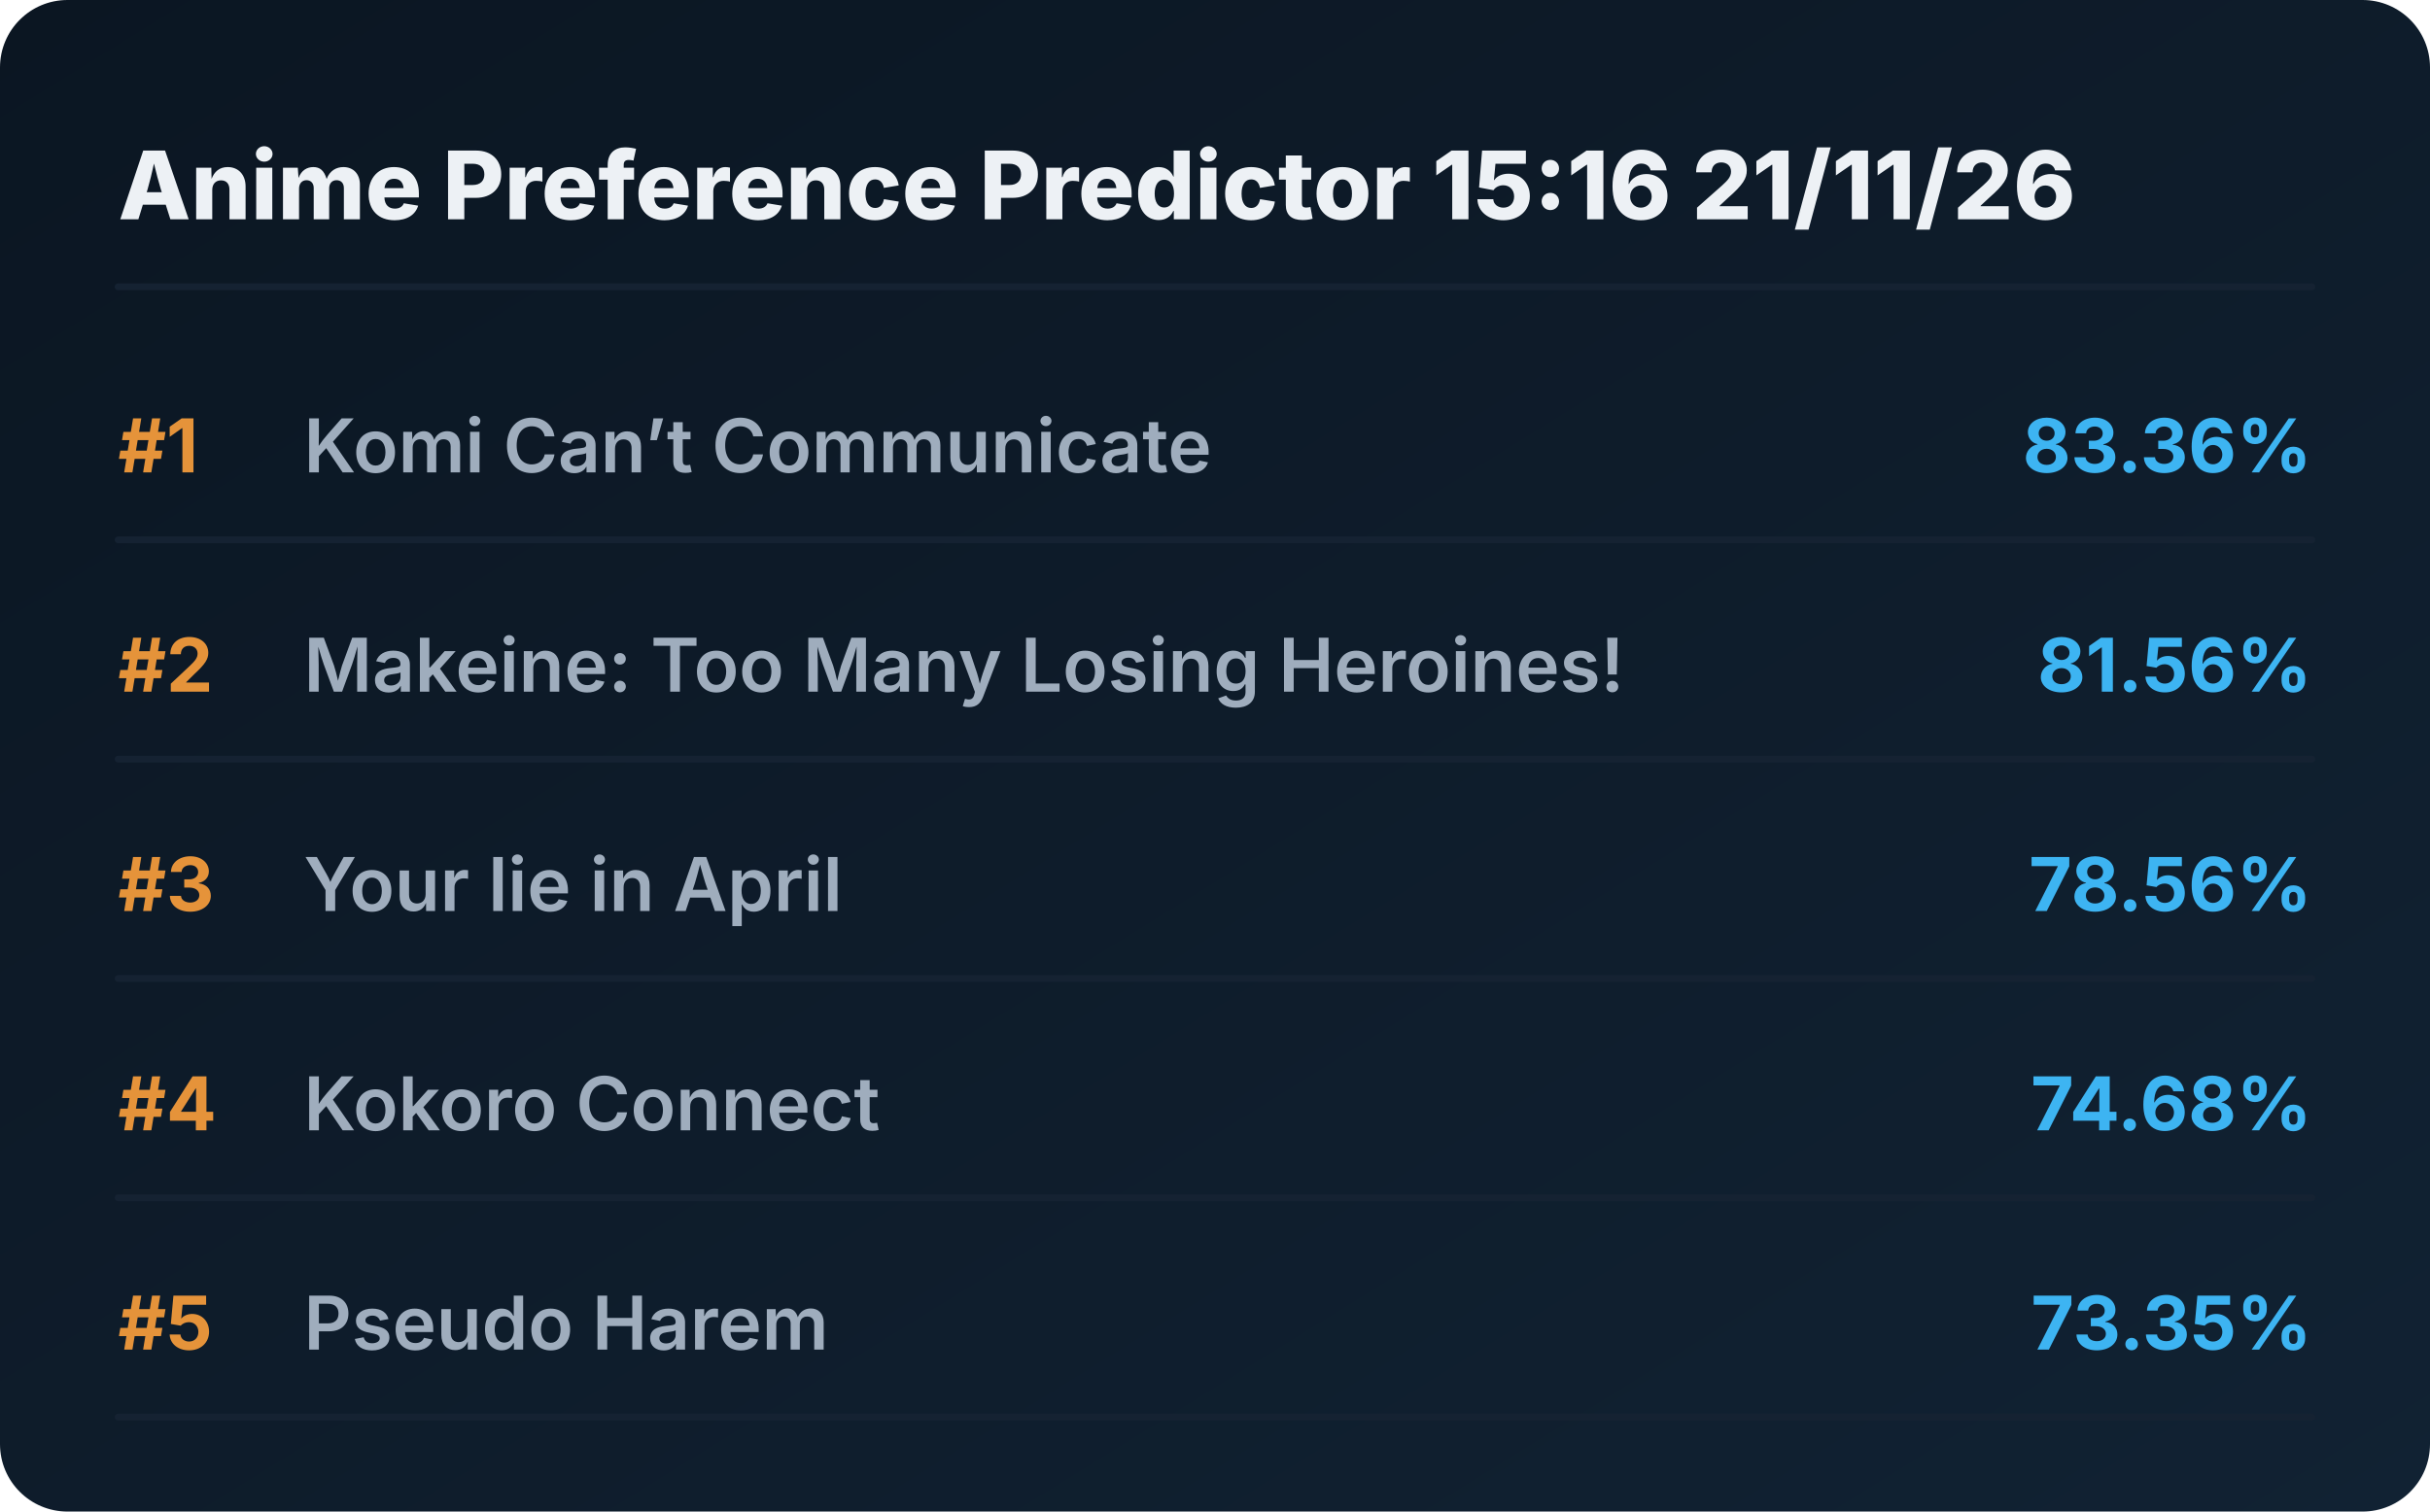
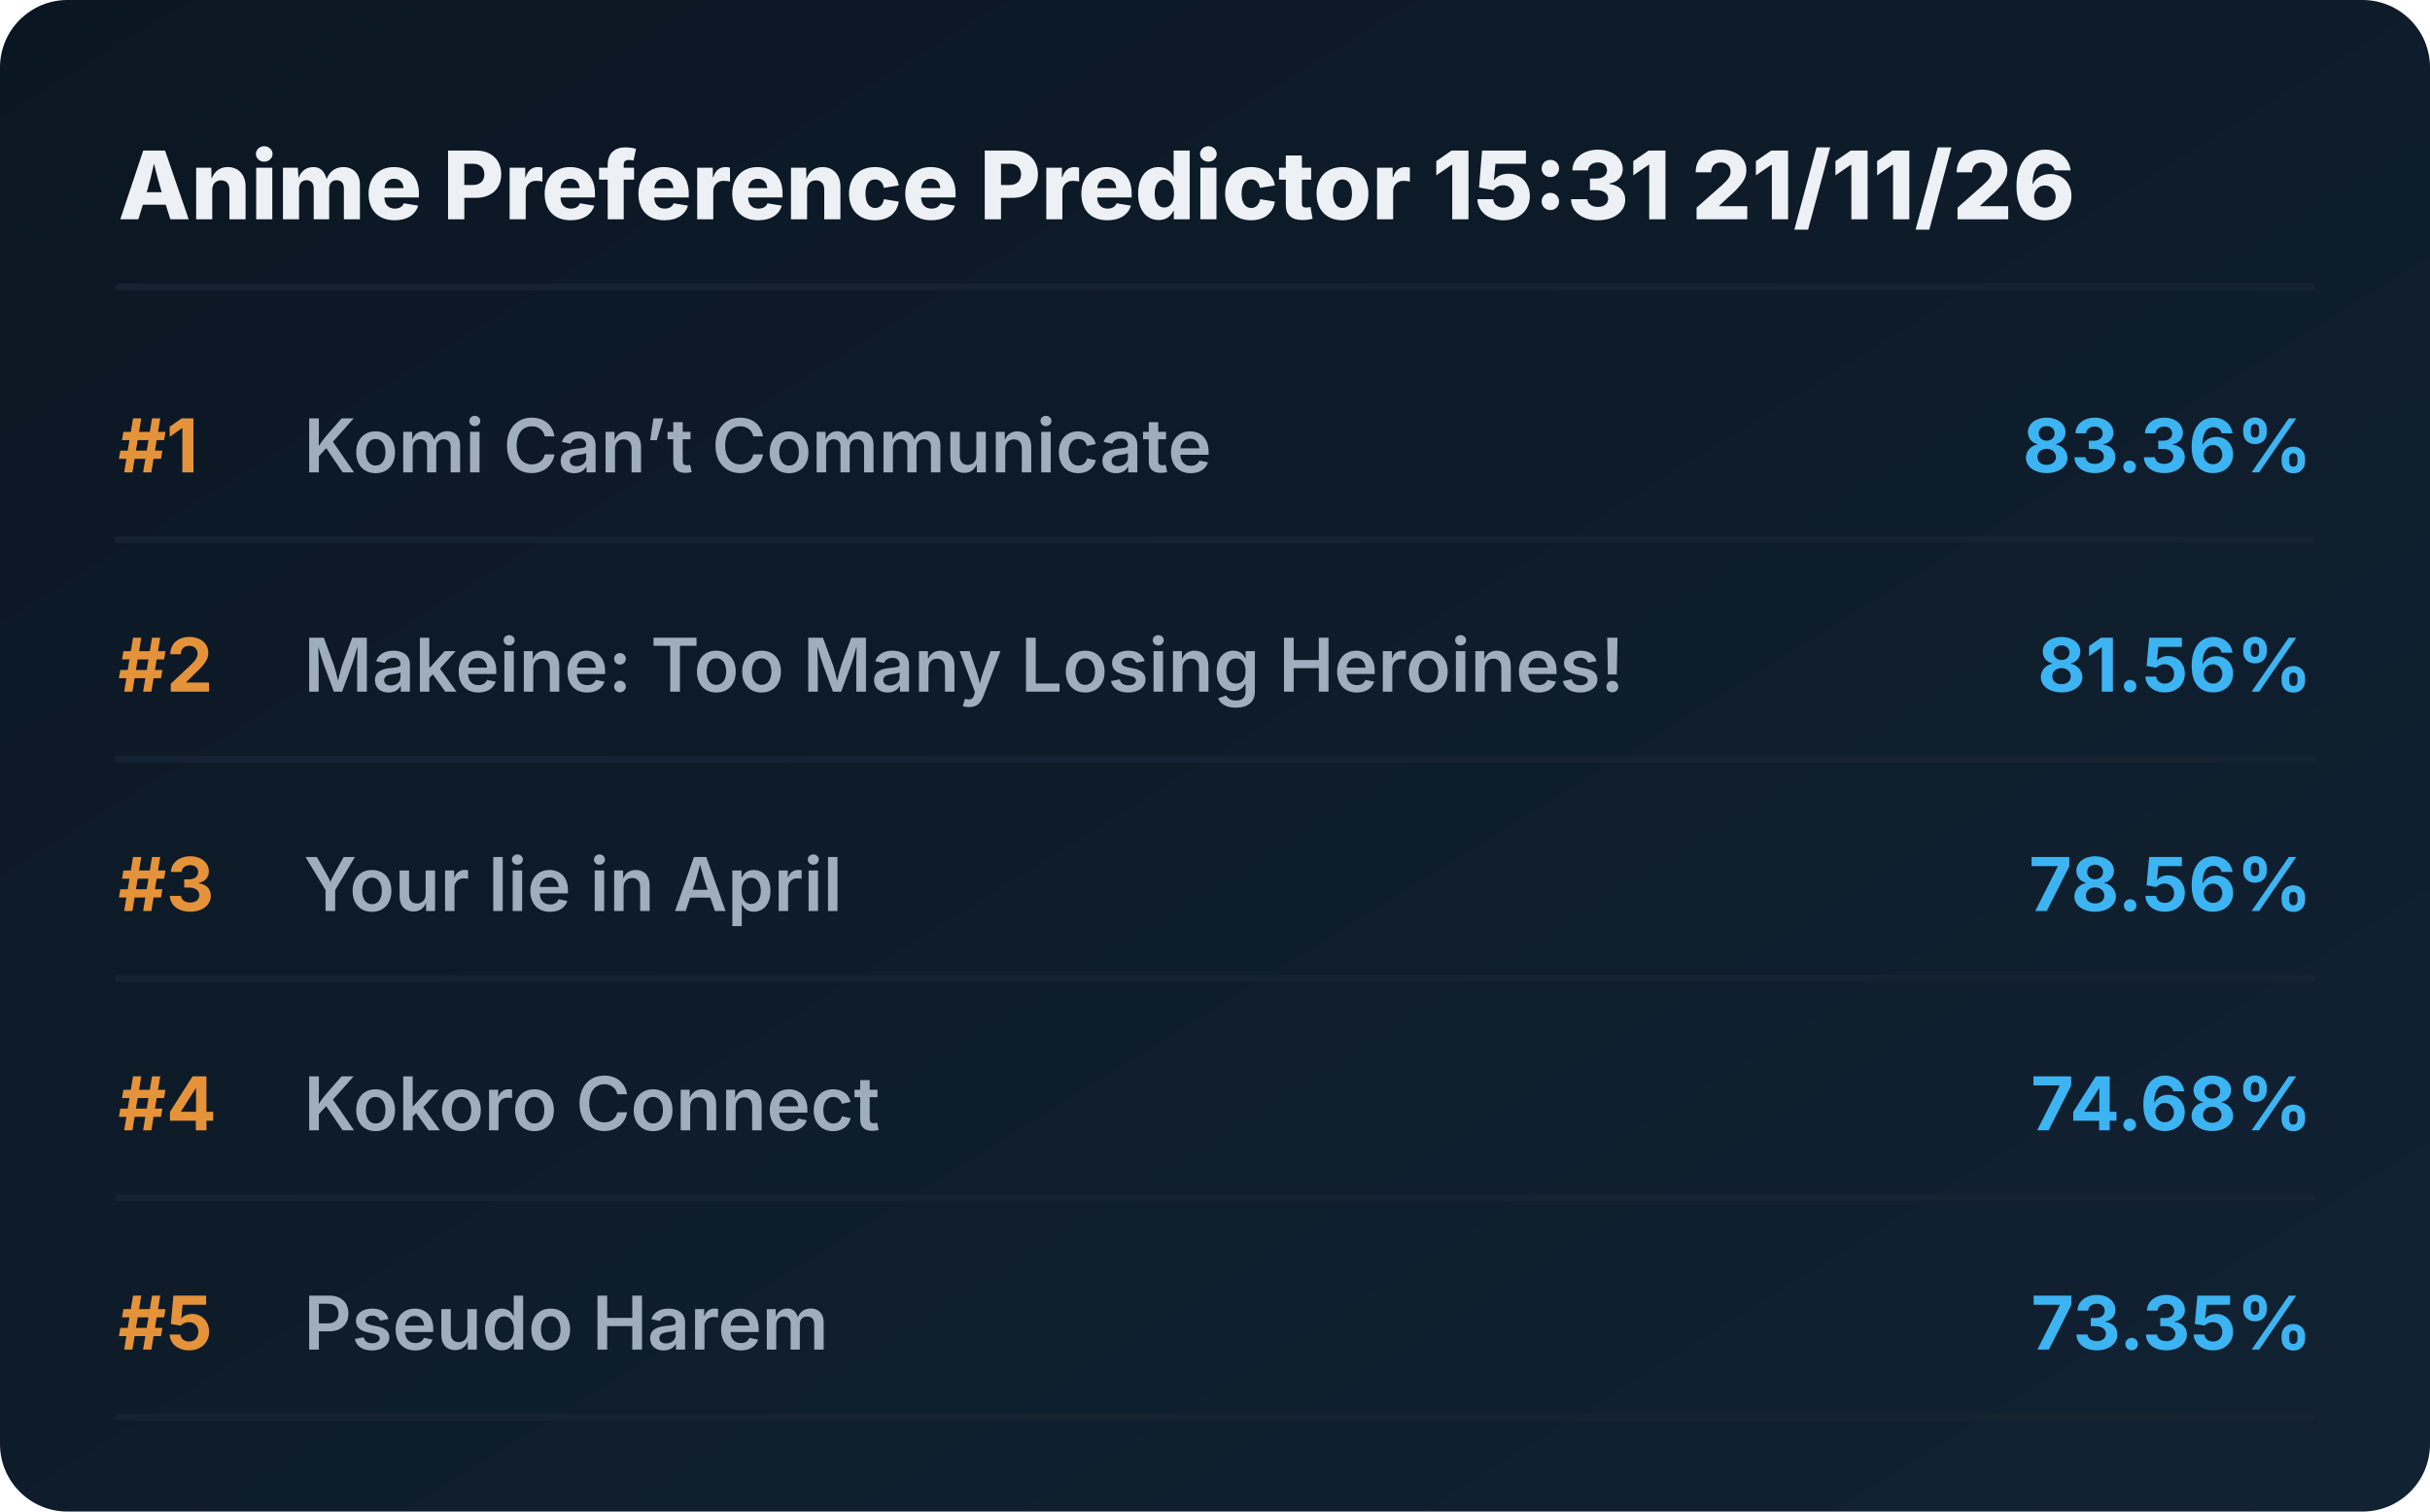
<svg xmlns="http://www.w3.org/2000/svg" viewBox="0 0 720 448" preserveAspectRatio="xMidYMid meet" style="width: 100%; height: auto; max-width: 720px;">
  <defs>
    <linearGradient id="boxGrad" x1="0%" y1="0%" x2="100%" y2="100%">
      <stop offset="0%" stop-color="#0b1622" />
      <stop offset="100%" stop-color="#112233" />
    </linearGradient>
    <clipPath id="titleClip">
      <rect x="90" y="0" width="510" height="100%" />
    </clipPath>
  </defs>
  <style>
    .bg { fill: url(#boxGrad); rx: 20px; }
    .header { font-family: 'Overpass', 'Inter', system-ui, sans-serif; font-weight: 800; font-size: 28px; fill: #edf1f5; }
    .rank { font-family: 'Overpass', 'Inter', system-ui, sans-serif; font-weight: 700; font-size: 22px; fill: #e5933a; }
    .title { font-family: 'Overpass', 'Inter', system-ui, sans-serif; font-weight: 600; font-size: 22px; fill: #9fadbd; }
    .score { font-family: 'Overpass', 'Inter', system-ui, sans-serif; font-weight: 700; font-size: 22px; fill: #3db4f2; }
    .line { stroke: #152232; stroke-width: 2; stroke-linecap: round; }
  </style>
  <rect class="bg" width="720" height="448" />
-   <text x="35" y="65" class="header">Anime Preference Predictor 15:16 21/11/26</text>
+   <text x="35" y="65" class="header">Anime Preference Predictor 15:31 21/11/26</text>
  <line x1="35" y1="85" x2="685" y2="85" class="line" />
  <g transform="translate(0, 0)">
    <text x="35" y="140" class="rank">#1</text>
    <text x="90" y="140" class="title">Komi Can’t Communicate</text>
    <text x="685" y="140" class="score" text-anchor="end">83.36%</text>
    <line x1="35" y1="160" x2="685" y2="160" class="line" />
  </g>
  <g transform="translate(0, 65)">
    <text x="35" y="140" class="rank">#2</text>
    <text x="90" y="140" class="title">Makeine: Too Many Losing Heroines!</text>
    <text x="685" y="140" class="score" text-anchor="end">81.56%</text>
    <line x1="35" y1="160" x2="685" y2="160" class="line" />
  </g>
  <g transform="translate(0, 130)">
    <text x="35" y="140" class="rank">#3</text>
    <text x="90" y="140" class="title">Your lie in April</text>
    <text x="685" y="140" class="score" text-anchor="end">78.56%</text>
    <line x1="35" y1="160" x2="685" y2="160" class="line" />
  </g>
  <g transform="translate(0, 195)">
    <text x="35" y="140" class="rank">#4</text>
    <text x="90" y="140" class="title">Kokoro Connect</text>
    <text x="685" y="140" class="score" text-anchor="end">74.68%</text>
    <line x1="35" y1="160" x2="685" y2="160" class="line" />
  </g>
  <g transform="translate(0, 260)">
    <text x="35" y="140" class="rank">#5</text>
    <text x="90" y="140" class="title">Pseudo Harem</text>
    <text x="685" y="140" class="score" text-anchor="end">73.35%</text>
    <line x1="35" y1="160" x2="685" y2="160" class="line" />
  </g>
</svg>
